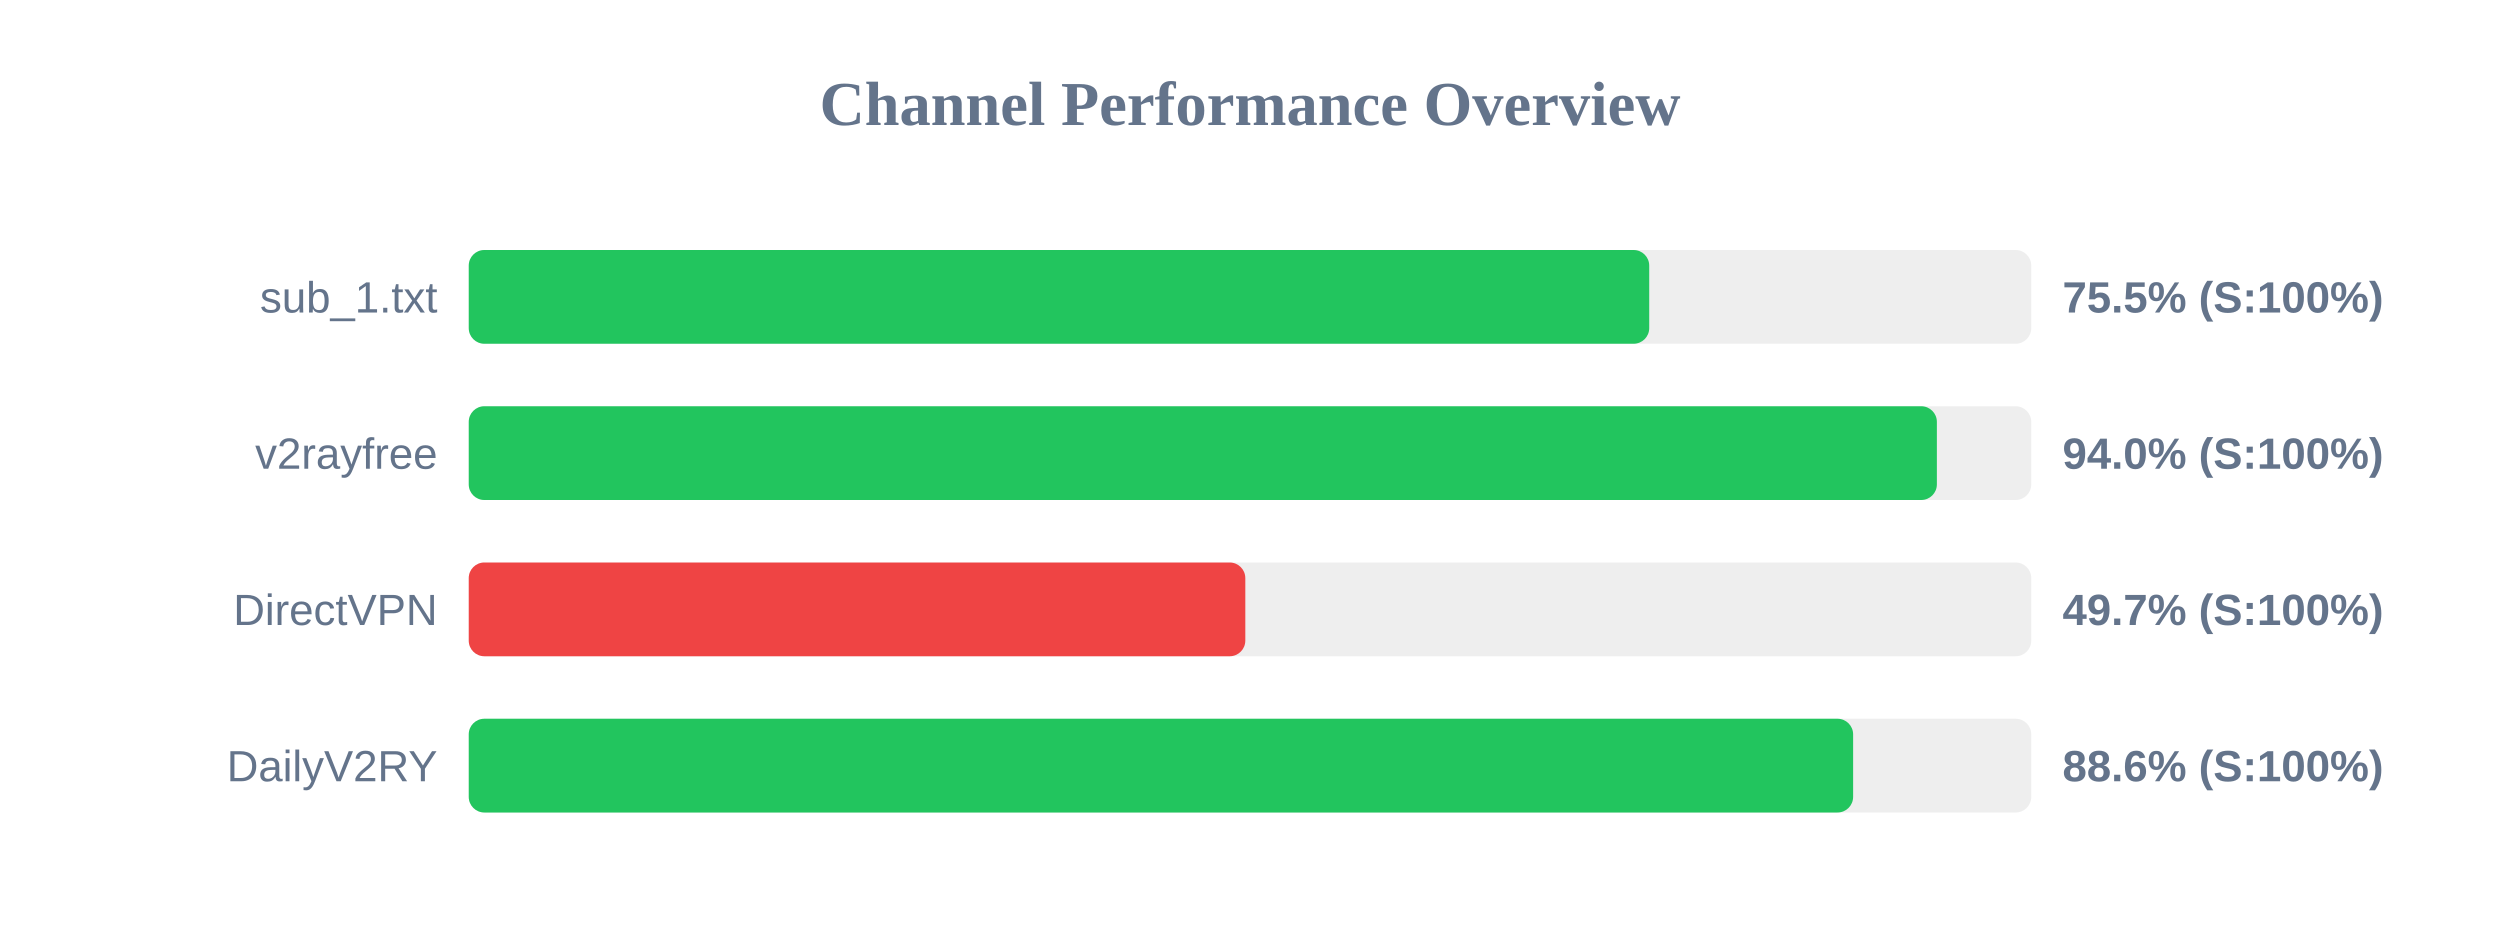
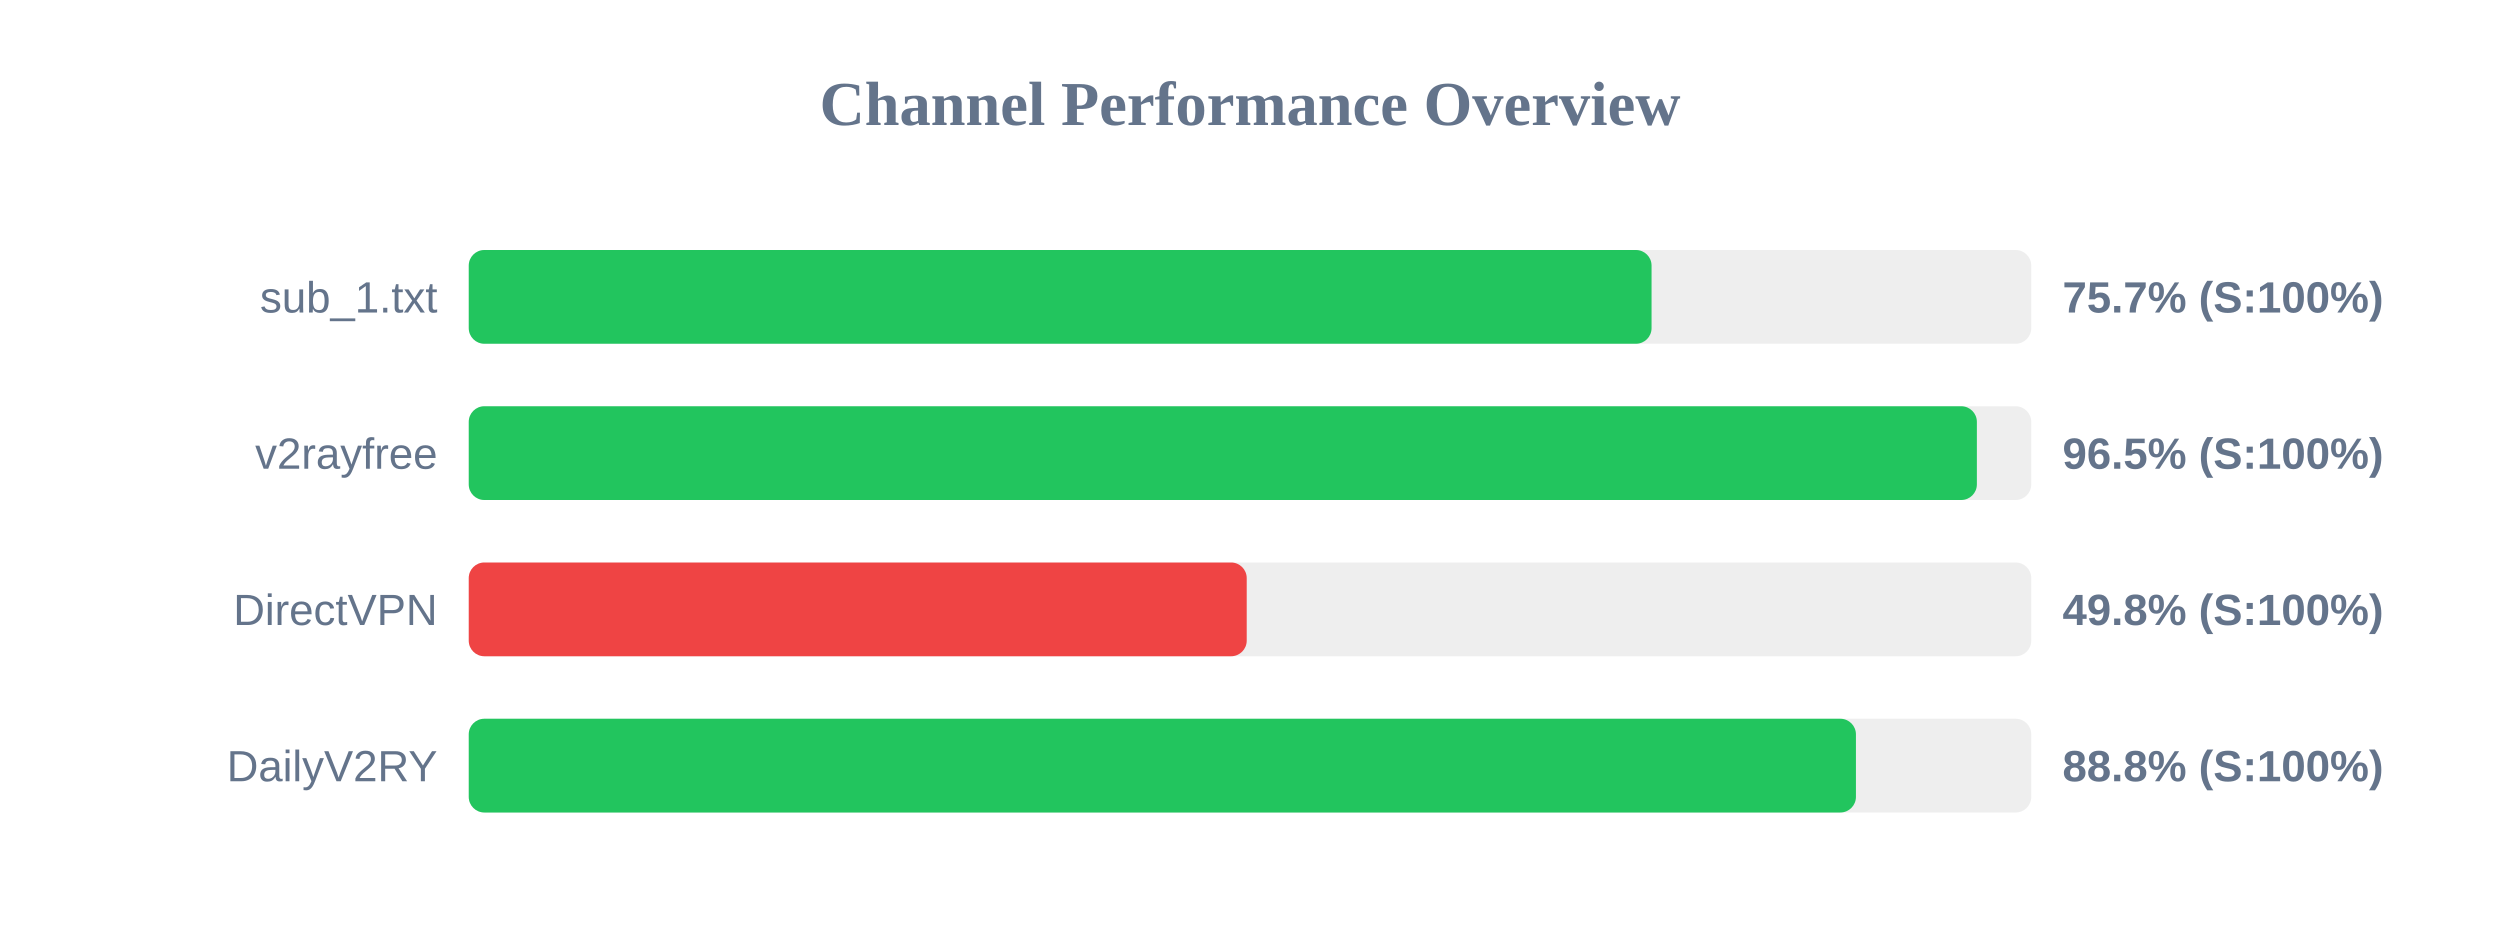
<svg xmlns="http://www.w3.org/2000/svg" width="800" height="300" version="1.1">
  <style>
        .row { font: 14px Arial; fill: #64748b; }
        .score { font: bold 14px Arial; fill: #64748b; }
    </style>
  <text x="400" y="40" text-anchor="middle" font-size="20px" font-weight="bold" fill="#64748b">Channel Performance Overview</text>
  <rect x="150" y="80" width="500" height="30" fill="#eee" rx="5" />
-   <rect x="150" y="80" width="377.75" height="30" fill="#22c55e" rx="5" />
+   <rect x="150" y="80" width="378.5" height="30" fill="#22c55e" rx="5" />
  <text x="140" y="100" text-anchor="end" class="row">sub_1.txt</text>
-   <text x="660" y="100" text-anchor="start" class="score">75.5% (S:100%)</text>
+   <text x="660" y="100" text-anchor="start" class="score">75.7% (S:100%)</text>
  <rect x="150" y="130" width="500" height="30" fill="#eee" rx="5" />
-   <rect x="150" y="130" width="469.8" height="30" fill="#22c55e" rx="5" />
+   <rect x="150" y="130" width="482.6" height="30" fill="#22c55e" rx="5" />
  <text x="140" y="150" text-anchor="end" class="row">v2rayfree</text>
-   <text x="660" y="150" text-anchor="start" class="score">94.0% (S:100%)</text>
+   <text x="660" y="150" text-anchor="start" class="score">96.5% (S:100%)</text>
  <rect x="150" y="180" width="500" height="30" fill="#eee" rx="5" />
-   <rect x="150" y="180" width="248.5" height="30" fill="#ef4444" rx="5" />
+   <rect x="150" y="180" width="248.95" height="30" fill="#ef4444" rx="5" />
  <text x="140" y="200" text-anchor="end" class="row">DirectVPN</text>
-   <text x="660" y="200" text-anchor="start" class="score">49.7% (S:100%)</text>
+   <text x="660" y="200" text-anchor="start" class="score">49.8% (S:100%)</text>
  <rect x="150" y="230" width="500" height="30" fill="#eee" rx="5" />
-   <rect x="150" y="230" width="443.0" height="30" fill="#22c55e" rx="5" />
+   <rect x="150" y="230" width="443.9" height="30" fill="#22c55e" rx="5" />
  <text x="140" y="250" text-anchor="end" class="row">DailyV2RY</text>
-   <text x="660" y="250" text-anchor="start" class="score">88.6% (S:100%)</text>
+   <text x="660" y="250" text-anchor="start" class="score">88.8% (S:100%)</text>
</svg>
